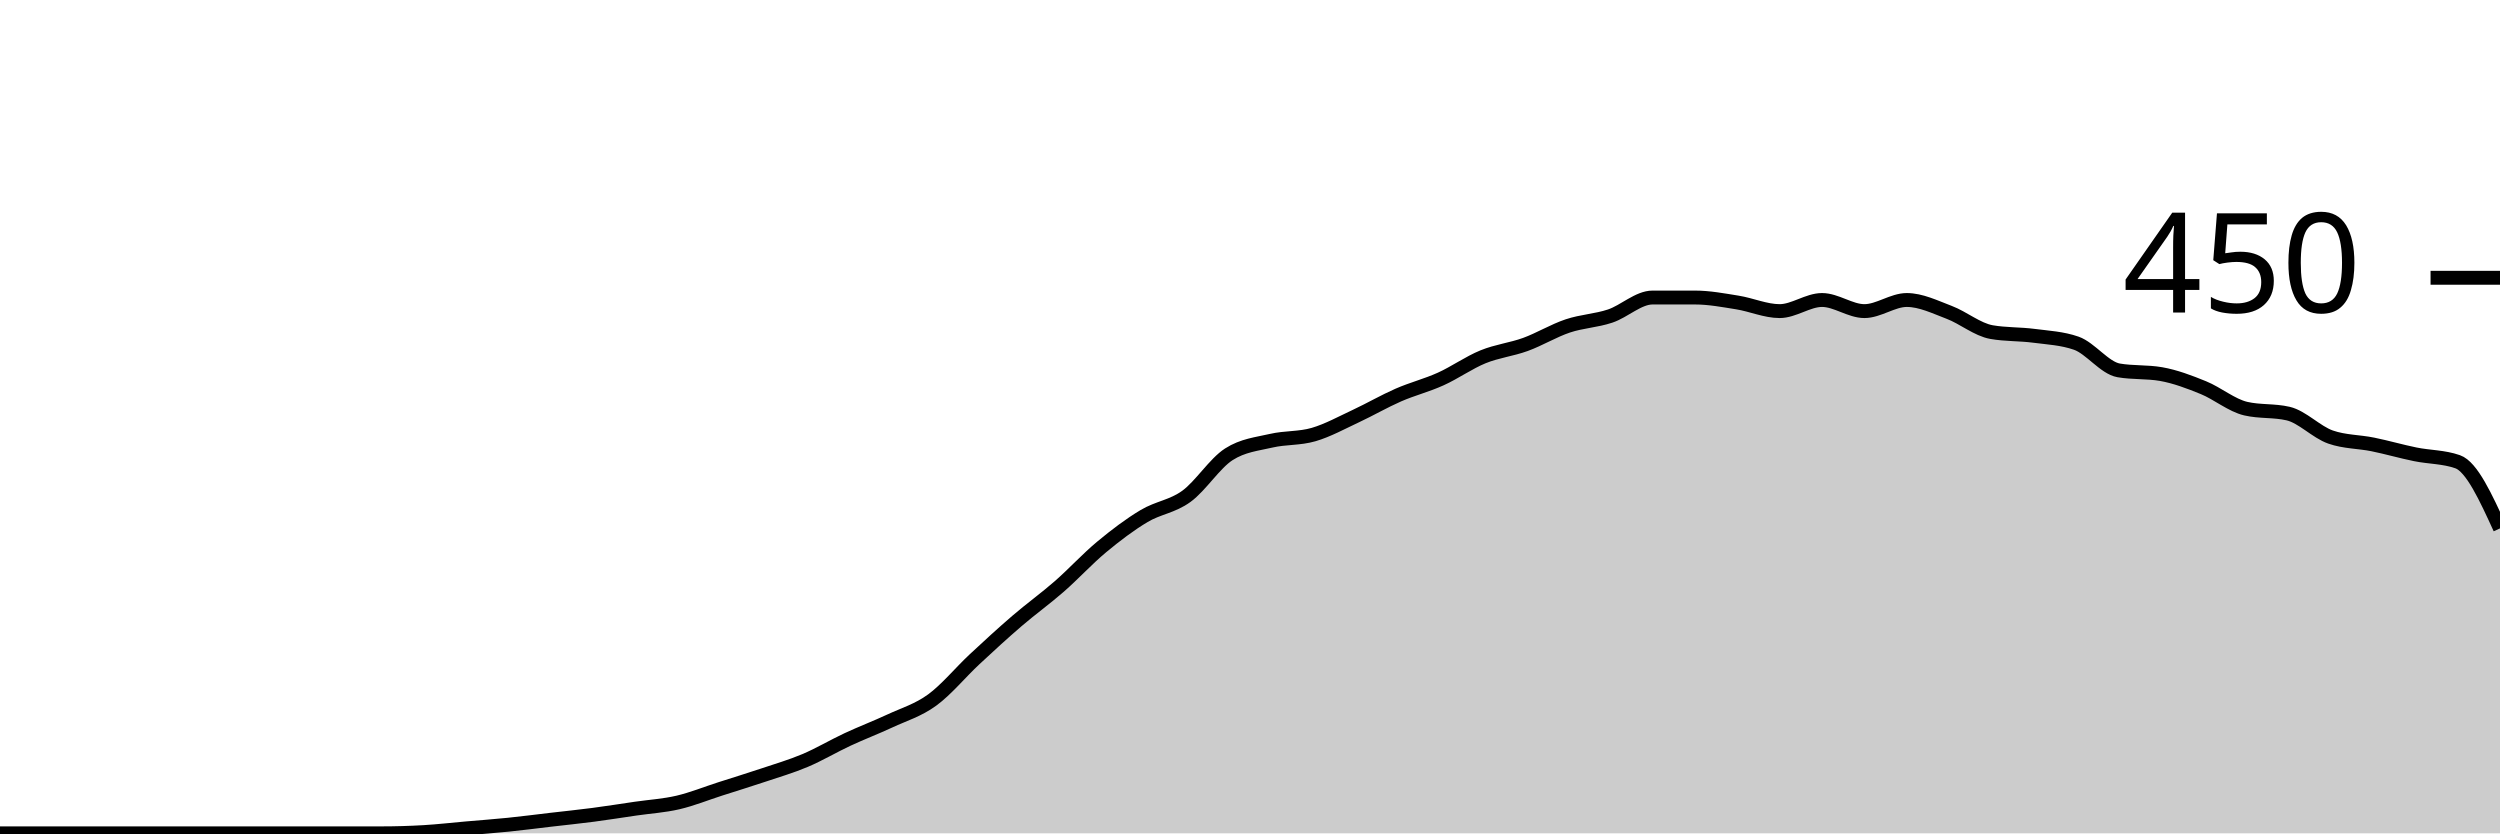
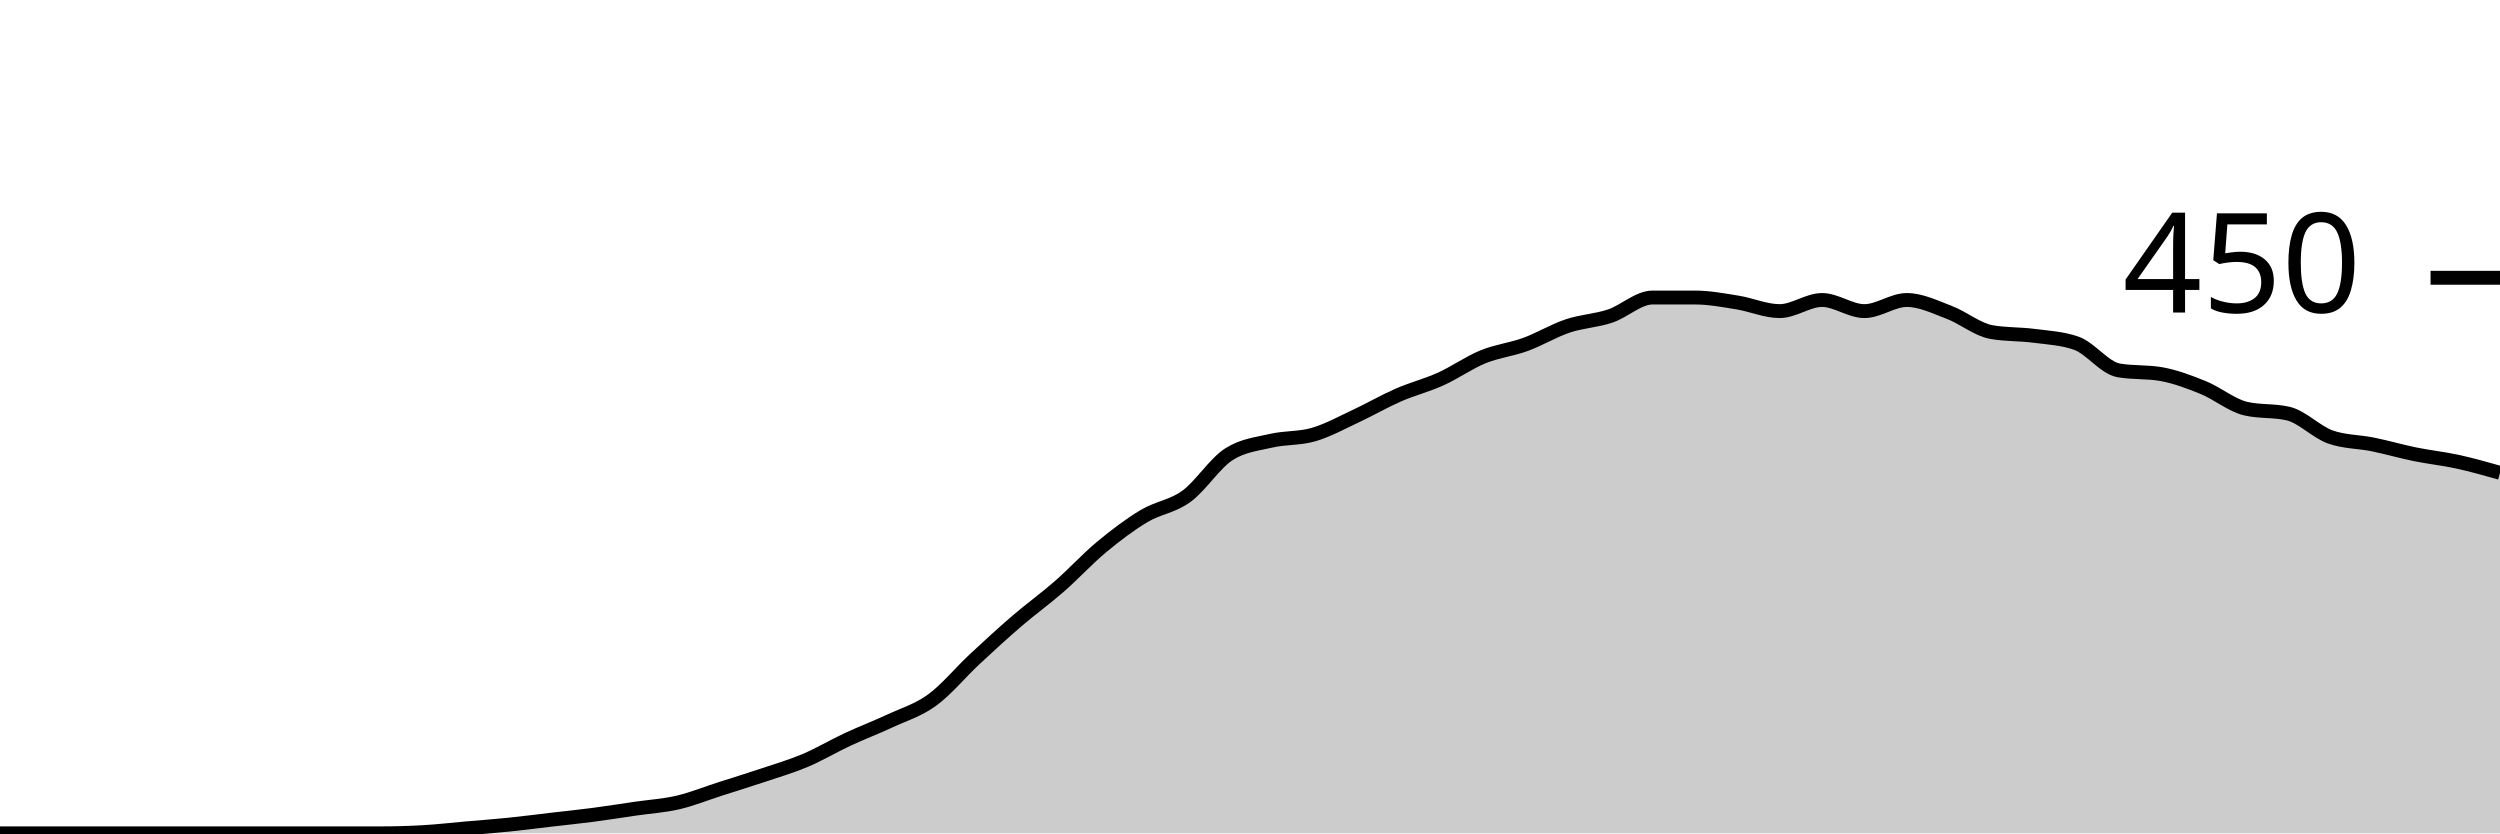
<svg xmlns="http://www.w3.org/2000/svg" viewBox="0 0 180 60">
  <g transform="translate(0,20)">
-     <path class="area" fill="rgba(0, 0, 0, 0.2)" d="M0,40C1.017,40,2.034,40,3.051,40C4.068,40,5.085,40,6.102,40C7.119,40,8.136,40,9.153,40C10.169,40,11.186,40,12.203,40C13.22,40,14.237,40,15.254,40C16.271,40,17.288,40,18.305,40C19.322,40,20.339,40,21.356,40C22.373,40,23.39,40,24.407,40C25.424,40,26.441,40,27.458,40C28.475,40,29.492,39.97,30.508,39.911C31.525,39.852,32.542,39.733,33.559,39.644C34.576,39.556,35.593,39.481,36.61,39.378C37.627,39.274,38.644,39.141,39.661,39.022C40.678,38.904,41.695,38.8,42.712,38.667C43.729,38.533,44.746,38.37,45.763,38.222C46.78,38.074,47.797,38.015,48.814,37.778C49.831,37.541,50.847,37.126,51.864,36.8C52.881,36.474,53.898,36.163,54.915,35.822C55.932,35.481,56.949,35.185,57.966,34.756C58.983,34.326,60,33.719,61.017,33.244C62.034,32.77,63.051,32.385,64.068,31.911C65.085,31.437,66.102,31.141,67.119,30.4C68.136,29.659,69.153,28.415,70.169,27.467C71.186,26.519,72.203,25.585,73.22,24.711C74.237,23.837,75.254,23.111,76.271,22.222C77.288,21.333,78.305,20.222,79.322,19.378C80.339,18.533,81.356,17.763,82.373,17.156C83.39,16.548,84.407,16.474,85.424,15.733C86.441,14.993,87.458,13.363,88.475,12.711C89.492,12.059,90.508,11.97,91.525,11.733C92.542,11.496,93.559,11.585,94.576,11.289C95.593,10.993,96.61,10.43,97.627,9.956C98.644,9.481,99.661,8.889,100.678,8.444C101.695,8,102.712,7.748,103.729,7.289C104.746,6.83,105.763,6.104,106.78,5.689C107.797,5.274,108.814,5.17,109.831,4.8C110.847,4.43,111.864,3.807,112.881,3.467C113.898,3.126,114.915,3.096,115.932,2.756C116.949,2.415,117.966,1.422,118.983,1.422C120,1.422,121.017,1.422,122.034,1.422C123.051,1.422,124.068,1.615,125.085,1.778C126.102,1.941,127.119,2.4,128.136,2.4C129.153,2.4,130.169,1.6,131.186,1.6C132.203,1.6,133.22,2.4,134.237,2.4C135.254,2.4,136.271,1.6,137.288,1.6C138.305,1.6,139.322,2.104,140.339,2.489C141.356,2.874,142.373,3.733,143.39,3.911C144.407,4.089,145.424,4.044,146.441,4.178C147.458,4.311,148.475,4.356,149.492,4.711C150.508,5.067,151.525,6.489,152.542,6.667C153.559,6.844,154.576,6.756,155.593,6.933C156.61,7.111,157.627,7.496,158.644,7.911C159.661,8.326,160.678,9.185,161.695,9.422C162.712,9.659,163.729,9.541,164.746,9.778C165.763,10.015,166.78,11.111,167.797,11.467C168.814,11.822,169.831,11.793,170.847,12C171.864,12.207,172.881,12.504,173.898,12.711C174.915,12.919,175.932,12.889,176.949,13.244C177.966,13.6,178.983,15.822,180,18.044L180,40C178.983,40,177.966,40,176.949,40C175.932,40,174.915,40,173.898,40C172.881,40,171.864,40,170.847,40C169.831,40,168.814,40,167.797,40C166.78,40,165.763,40,164.746,40C163.729,40,162.712,40,161.695,40C160.678,40,159.661,40,158.644,40C157.627,40,156.61,40,155.593,40C154.576,40,153.559,40,152.542,40C151.525,40,150.508,40,149.492,40C148.475,40,147.458,40,146.441,40C145.424,40,144.407,40,143.39,40C142.373,40,141.356,40,140.339,40C139.322,40,138.305,40,137.288,40C136.271,40,135.254,40,134.237,40C133.22,40,132.203,40,131.186,40C130.169,40,129.153,40,128.136,40C127.119,40,126.102,40,125.085,40C124.068,40,123.051,40,122.034,40C121.017,40,120,40,118.983,40C117.966,40,116.949,40,115.932,40C114.915,40,113.898,40,112.881,40C111.864,40,110.847,40,109.831,40C108.814,40,107.797,40,106.78,40C105.763,40,104.746,40,103.729,40C102.712,40,101.695,40,100.678,40C99.661,40,98.644,40,97.627,40C96.61,40,95.593,40,94.576,40C93.559,40,92.542,40,91.525,40C90.508,40,89.492,40,88.475,40C87.458,40,86.441,40,85.424,40C84.407,40,83.39,40,82.373,40C81.356,40,80.339,40,79.322,40C78.305,40,77.288,40,76.271,40C75.254,40,74.237,40,73.22,40C72.203,40,71.186,40,70.169,40C69.153,40,68.136,40,67.119,40C66.102,40,65.085,40,64.068,40C63.051,40,62.034,40,61.017,40C60,40,58.983,40,57.966,40C56.949,40,55.932,40,54.915,40C53.898,40,52.881,40,51.864,40C50.847,40,49.831,40,48.814,40C47.797,40,46.78,40,45.763,40C44.746,40,43.729,40,42.712,40C41.695,40,40.678,40,39.661,40C38.644,40,37.627,40,36.61,40C35.593,40,34.576,40,33.559,40C32.542,40,31.525,40,30.508,40C29.492,40,28.475,40,27.458,40C26.441,40,25.424,40,24.407,40C23.39,40,22.373,40,21.356,40C20.339,40,19.322,40,18.305,40C17.288,40,16.271,40,15.254,40C14.237,40,13.22,40,12.203,40C11.186,40,10.169,40,9.153,40C8.136,40,7.119,40,6.102,40C5.085,40,4.068,40,3.051,40C2.034,40,1.017,40,0,40Z" />
-     <path class="line" stroke="black" fill="none" d="M0,40C1.017,40,2.034,40,3.051,40C4.068,40,5.085,40,6.102,40C7.119,40,8.136,40,9.153,40C10.169,40,11.186,40,12.203,40C13.22,40,14.237,40,15.254,40C16.271,40,17.288,40,18.305,40C19.322,40,20.339,40,21.356,40C22.373,40,23.39,40,24.407,40C25.424,40,26.441,40,27.458,40C28.475,40,29.492,39.97,30.508,39.911C31.525,39.852,32.542,39.733,33.559,39.644C34.576,39.556,35.593,39.481,36.61,39.378C37.627,39.274,38.644,39.141,39.661,39.022C40.678,38.904,41.695,38.8,42.712,38.667C43.729,38.533,44.746,38.37,45.763,38.222C46.78,38.074,47.797,38.015,48.814,37.778C49.831,37.541,50.847,37.126,51.864,36.8C52.881,36.474,53.898,36.163,54.915,35.822C55.932,35.481,56.949,35.185,57.966,34.756C58.983,34.326,60,33.719,61.017,33.244C62.034,32.77,63.051,32.385,64.068,31.911C65.085,31.437,66.102,31.141,67.119,30.4C68.136,29.659,69.153,28.415,70.169,27.467C71.186,26.519,72.203,25.585,73.22,24.711C74.237,23.837,75.254,23.111,76.271,22.222C77.288,21.333,78.305,20.222,79.322,19.378C80.339,18.533,81.356,17.763,82.373,17.156C83.39,16.548,84.407,16.474,85.424,15.733C86.441,14.993,87.458,13.363,88.475,12.711C89.492,12.059,90.508,11.97,91.525,11.733C92.542,11.496,93.559,11.585,94.576,11.289C95.593,10.993,96.61,10.43,97.627,9.956C98.644,9.481,99.661,8.889,100.678,8.444C101.695,8,102.712,7.748,103.729,7.289C104.746,6.83,105.763,6.104,106.78,5.689C107.797,5.274,108.814,5.17,109.831,4.8C110.847,4.43,111.864,3.807,112.881,3.467C113.898,3.126,114.915,3.096,115.932,2.756C116.949,2.415,117.966,1.422,118.983,1.422C120,1.422,121.017,1.422,122.034,1.422C123.051,1.422,124.068,1.615,125.085,1.778C126.102,1.941,127.119,2.4,128.136,2.4C129.153,2.4,130.169,1.6,131.186,1.6C132.203,1.6,133.22,2.4,134.237,2.4C135.254,2.4,136.271,1.6,137.288,1.6C138.305,1.6,139.322,2.104,140.339,2.489C141.356,2.874,142.373,3.733,143.39,3.911C144.407,4.089,145.424,4.044,146.441,4.178C147.458,4.311,148.475,4.356,149.492,4.711C150.508,5.067,151.525,6.489,152.542,6.667C153.559,6.844,154.576,6.756,155.593,6.933C156.61,7.111,157.627,7.496,158.644,7.911C159.661,8.326,160.678,9.185,161.695,9.422C162.712,9.659,163.729,9.541,164.746,9.778C165.763,10.015,166.78,11.111,167.797,11.467C168.814,11.822,169.831,11.793,170.847,12C171.864,12.207,172.881,12.504,173.898,12.711C174.915,12.919,175.932,12.889,176.949,13.244C177.966,13.6,178.983,15.822,180,18.044" />
+     <path class="area" fill="rgba(0, 0, 0, 0.2)" d="M0,40C1.017,40,2.034,40,3.051,40C4.068,40,5.085,40,6.102,40C7.119,40,8.136,40,9.153,40C10.169,40,11.186,40,12.203,40C13.22,40,14.237,40,15.254,40C16.271,40,17.288,40,18.305,40C19.322,40,20.339,40,21.356,40C22.373,40,23.39,40,24.407,40C25.424,40,26.441,40,27.458,40C28.475,40,29.492,39.97,30.508,39.911C31.525,39.852,32.542,39.733,33.559,39.644C34.576,39.556,35.593,39.481,36.61,39.378C37.627,39.274,38.644,39.141,39.661,39.022C40.678,38.904,41.695,38.8,42.712,38.667C43.729,38.533,44.746,38.37,45.763,38.222C46.78,38.074,47.797,38.015,48.814,37.778C49.831,37.541,50.847,37.126,51.864,36.8C52.881,36.474,53.898,36.163,54.915,35.822C55.932,35.481,56.949,35.185,57.966,34.756C58.983,34.326,60,33.719,61.017,33.244C62.034,32.77,63.051,32.385,64.068,31.911C65.085,31.437,66.102,31.141,67.119,30.4C68.136,29.659,69.153,28.415,70.169,27.467C71.186,26.519,72.203,25.585,73.22,24.711C74.237,23.837,75.254,23.111,76.271,22.222C77.288,21.333,78.305,20.222,79.322,19.378C80.339,18.533,81.356,17.763,82.373,17.156C83.39,16.548,84.407,16.474,85.424,15.733C86.441,14.993,87.458,13.363,88.475,12.711C89.492,12.059,90.508,11.97,91.525,11.733C92.542,11.496,93.559,11.585,94.576,11.289C95.593,10.993,96.61,10.43,97.627,9.956C98.644,9.481,99.661,8.889,100.678,8.444C101.695,8,102.712,7.748,103.729,7.289C104.746,6.83,105.763,6.104,106.78,5.689C107.797,5.274,108.814,5.17,109.831,4.8C110.847,4.43,111.864,3.807,112.881,3.467C113.898,3.126,114.915,3.096,115.932,2.756C116.949,2.415,117.966,1.422,118.983,1.422C120,1.422,121.017,1.422,122.034,1.422C123.051,1.422,124.068,1.615,125.085,1.778C126.102,1.941,127.119,2.4,128.136,2.4C129.153,2.4,130.169,1.6,131.186,1.6C132.203,1.6,133.22,2.4,134.237,2.4C135.254,2.4,136.271,1.6,137.288,1.6C138.305,1.6,139.322,2.104,140.339,2.489C141.356,2.874,142.373,3.733,143.39,3.911C144.407,4.089,145.424,4.044,146.441,4.178C147.458,4.311,148.475,4.356,149.492,4.711C150.508,5.067,151.525,6.489,152.542,6.667C153.559,6.844,154.576,6.756,155.593,6.933C156.61,7.111,157.627,7.496,158.644,7.911C159.661,8.326,160.678,9.185,161.695,9.422C162.712,9.659,163.729,9.541,164.746,9.778C165.763,10.015,166.78,11.111,167.797,11.467C168.814,11.822,169.831,11.793,170.847,12C171.864,12.207,172.881,12.504,173.898,12.711C174.915,12.919,175.932,13.022,176.949,13.244C177.966,13.467,178.983,13.756,180,14.044L180,40C178.983,40,177.966,40,176.949,40C175.932,40,174.915,40,173.898,40C172.881,40,171.864,40,170.847,40C169.831,40,168.814,40,167.797,40C166.78,40,165.763,40,164.746,40C163.729,40,162.712,40,161.695,40C160.678,40,159.661,40,158.644,40C157.627,40,156.61,40,155.593,40C154.576,40,153.559,40,152.542,40C151.525,40,150.508,40,149.492,40C148.475,40,147.458,40,146.441,40C145.424,40,144.407,40,143.39,40C142.373,40,141.356,40,140.339,40C139.322,40,138.305,40,137.288,40C136.271,40,135.254,40,134.237,40C133.22,40,132.203,40,131.186,40C130.169,40,129.153,40,128.136,40C127.119,40,126.102,40,125.085,40C124.068,40,123.051,40,122.034,40C121.017,40,120,40,118.983,40C117.966,40,116.949,40,115.932,40C114.915,40,113.898,40,112.881,40C111.864,40,110.847,40,109.831,40C108.814,40,107.797,40,106.78,40C105.763,40,104.746,40,103.729,40C102.712,40,101.695,40,100.678,40C99.661,40,98.644,40,97.627,40C96.61,40,95.593,40,94.576,40C93.559,40,92.542,40,91.525,40C90.508,40,89.492,40,88.475,40C87.458,40,86.441,40,85.424,40C84.407,40,83.39,40,82.373,40C81.356,40,80.339,40,79.322,40C78.305,40,77.288,40,76.271,40C75.254,40,74.237,40,73.22,40C72.203,40,71.186,40,70.169,40C69.153,40,68.136,40,67.119,40C66.102,40,65.085,40,64.068,40C63.051,40,62.034,40,61.017,40C60,40,58.983,40,57.966,40C56.949,40,55.932,40,54.915,40C53.898,40,52.881,40,51.864,40C50.847,40,49.831,40,48.814,40C47.797,40,46.78,40,45.763,40C44.746,40,43.729,40,42.712,40C41.695,40,40.678,40,39.661,40C38.644,40,37.627,40,36.61,40C35.593,40,34.576,40,33.559,40C32.542,40,31.525,40,30.508,40C29.492,40,28.475,40,27.458,40C26.441,40,25.424,40,24.407,40C23.39,40,22.373,40,21.356,40C20.339,40,19.322,40,18.305,40C17.288,40,16.271,40,15.254,40C14.237,40,13.22,40,12.203,40C11.186,40,10.169,40,9.153,40C8.136,40,7.119,40,6.102,40C5.085,40,4.068,40,3.051,40C2.034,40,1.017,40,0,40Z" />
+     <path class="line" stroke="black" fill="none" d="M0,40C1.017,40,2.034,40,3.051,40C4.068,40,5.085,40,6.102,40C7.119,40,8.136,40,9.153,40C10.169,40,11.186,40,12.203,40C13.22,40,14.237,40,15.254,40C16.271,40,17.288,40,18.305,40C19.322,40,20.339,40,21.356,40C22.373,40,23.39,40,24.407,40C25.424,40,26.441,40,27.458,40C28.475,40,29.492,39.97,30.508,39.911C31.525,39.852,32.542,39.733,33.559,39.644C34.576,39.556,35.593,39.481,36.61,39.378C37.627,39.274,38.644,39.141,39.661,39.022C40.678,38.904,41.695,38.8,42.712,38.667C43.729,38.533,44.746,38.37,45.763,38.222C46.78,38.074,47.797,38.015,48.814,37.778C49.831,37.541,50.847,37.126,51.864,36.8C52.881,36.474,53.898,36.163,54.915,35.822C55.932,35.481,56.949,35.185,57.966,34.756C58.983,34.326,60,33.719,61.017,33.244C62.034,32.77,63.051,32.385,64.068,31.911C65.085,31.437,66.102,31.141,67.119,30.4C68.136,29.659,69.153,28.415,70.169,27.467C71.186,26.519,72.203,25.585,73.22,24.711C74.237,23.837,75.254,23.111,76.271,22.222C77.288,21.333,78.305,20.222,79.322,19.378C80.339,18.533,81.356,17.763,82.373,17.156C83.39,16.548,84.407,16.474,85.424,15.733C86.441,14.993,87.458,13.363,88.475,12.711C89.492,12.059,90.508,11.97,91.525,11.733C92.542,11.496,93.559,11.585,94.576,11.289C95.593,10.993,96.61,10.43,97.627,9.956C98.644,9.481,99.661,8.889,100.678,8.444C101.695,8,102.712,7.748,103.729,7.289C104.746,6.83,105.763,6.104,106.78,5.689C107.797,5.274,108.814,5.17,109.831,4.8C110.847,4.43,111.864,3.807,112.881,3.467C113.898,3.126,114.915,3.096,115.932,2.756C116.949,2.415,117.966,1.422,118.983,1.422C120,1.422,121.017,1.422,122.034,1.422C123.051,1.422,124.068,1.615,125.085,1.778C126.102,1.941,127.119,2.4,128.136,2.4C129.153,2.4,130.169,1.6,131.186,1.6C132.203,1.6,133.22,2.4,134.237,2.4C135.254,2.4,136.271,1.6,137.288,1.6C138.305,1.6,139.322,2.104,140.339,2.489C141.356,2.874,142.373,3.733,143.39,3.911C144.407,4.089,145.424,4.044,146.441,4.178C147.458,4.311,148.475,4.356,149.492,4.711C150.508,5.067,151.525,6.489,152.542,6.667C153.559,6.844,154.576,6.756,155.593,6.933C156.61,7.111,157.627,7.496,158.644,7.911C159.661,8.326,160.678,9.185,161.695,9.422C162.712,9.659,163.729,9.541,164.746,9.778C165.763,10.015,166.78,11.111,167.797,11.467C168.814,11.822,169.831,11.793,170.847,12C171.864,12.207,172.881,12.504,173.898,12.711C174.915,12.919,175.932,13.022,176.949,13.244C177.966,13.467,178.983,13.756,180,14.044" />
    <path class="axis-ceiling" stroke-width="1" stroke="black" fill="none" d="M175,0L180,0" />
    <text class="axis-ceiling-label" font-family="sans-serif" text-anchor="end" font-size="10px" x="170" y="2.5">450</text>
  </g>
</svg>
